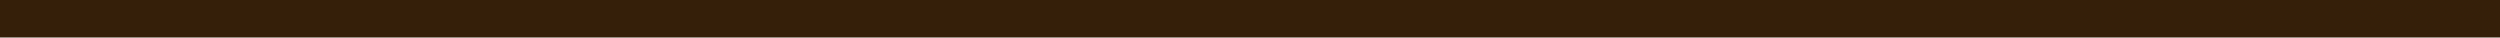
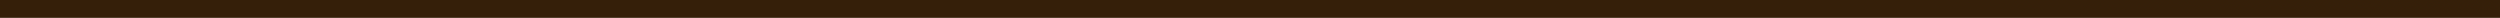
- <svg xmlns="http://www.w3.org/2000/svg" width="200" height="3">
-   <rect width="200" height="3" fill="#351F09" />
+ <svg xmlns="http://www.w3.org/2000/svg" width="700" height="5">
+   <rect width="700" height="5" fill="#351F09" />
</svg>
